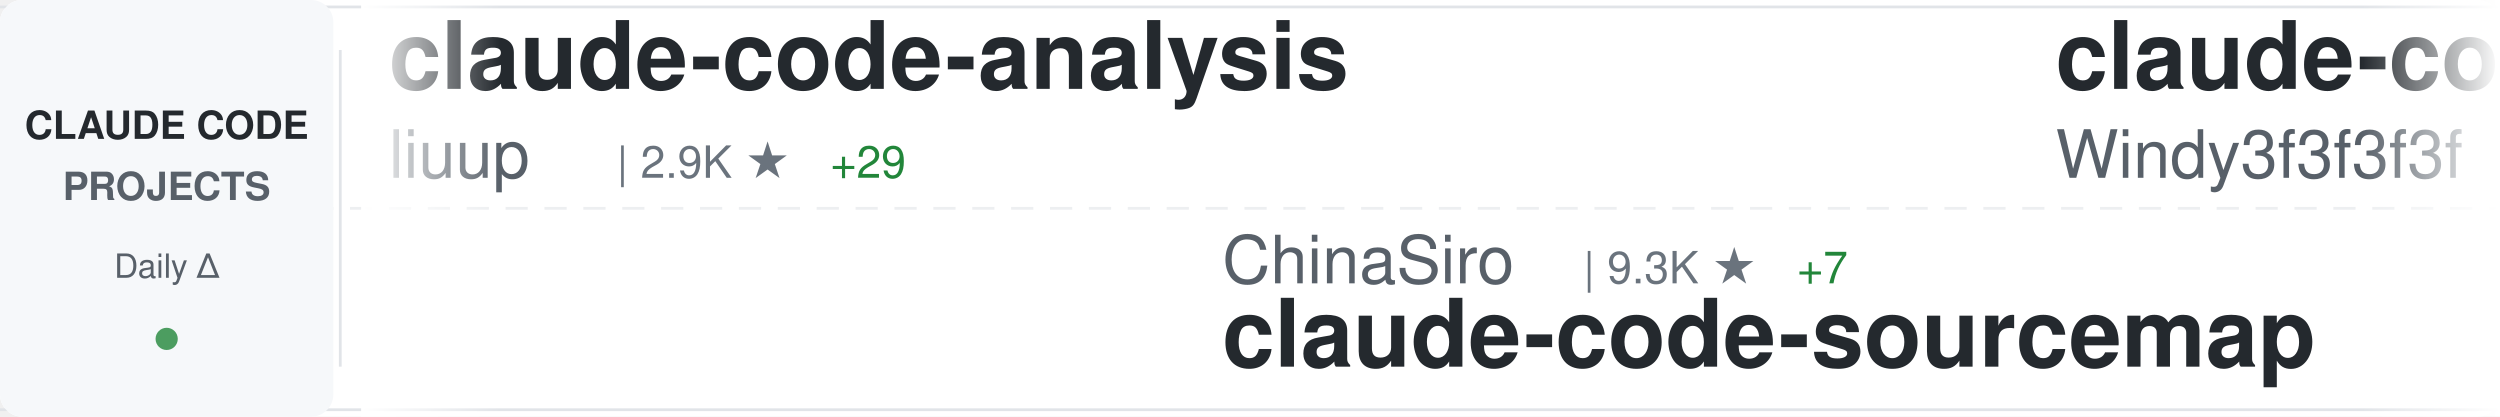
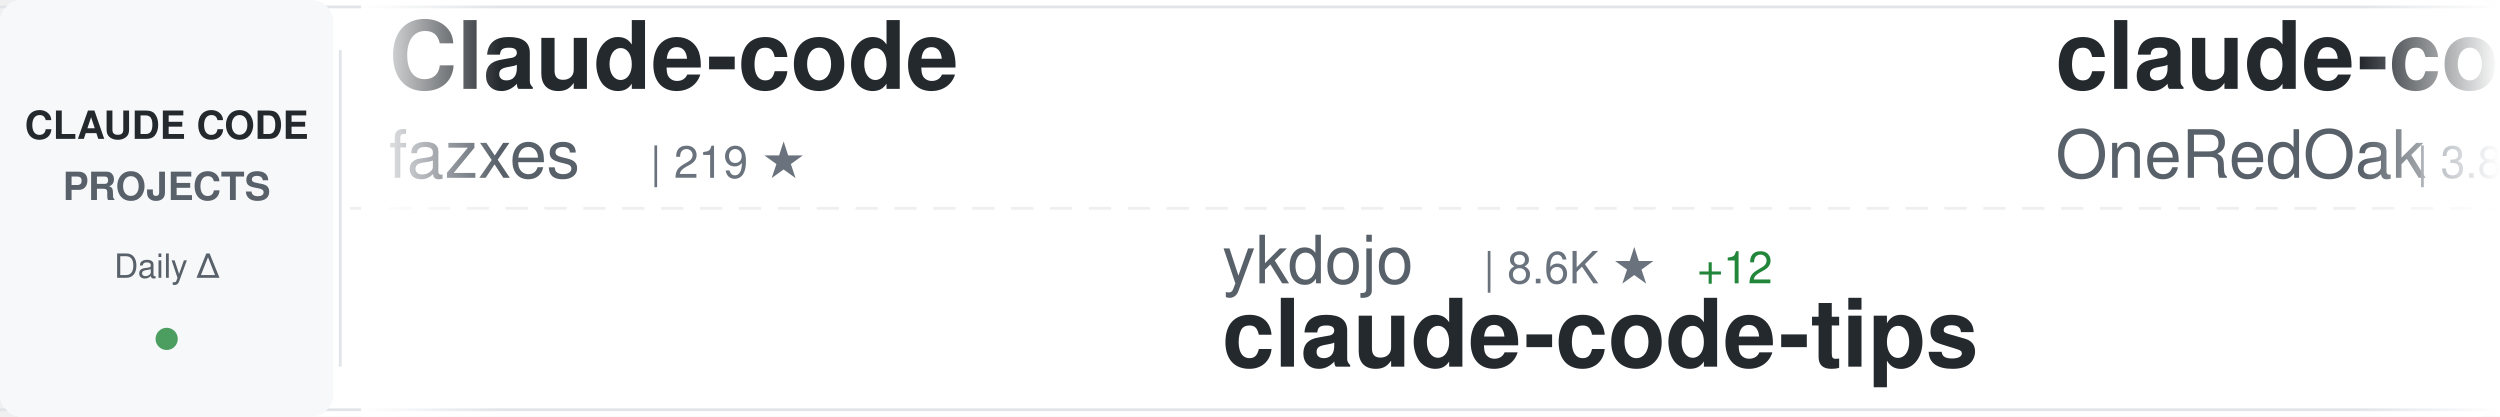
<svg xmlns="http://www.w3.org/2000/svg" width="900" height="150">
  <defs>
    <linearGradient id="awesomeLeftFade" x1="0%" y1="0%" x2="100%" y2="0%">
      <stop offset="0%" style="stop-color:#ffffff;stop-opacity:1" />
      <stop offset="100%" style="stop-color:#ffffff;stop-opacity:0" />
    </linearGradient>
    <linearGradient id="awesomeRightFade" x1="0%" y1="0%" x2="100%" y2="0%">
      <stop offset="0%" style="stop-color:#ffffff;stop-opacity:0" />
      <stop offset="100%" style="stop-color:#ffffff;stop-opacity:1" />
    </linearGradient>
  </defs>
  <rect width="900" height="150" fill="#ffffff" rx="8" />
  <rect x="0" y="2" width="900" height="1" fill="#e1e4e8" />
  <rect x="0" y="147" width="900" height="1" fill="#e1e4e8" />
  <line x1="0" y1="75" x2="900" y2="75" stroke="#e1e4e8" stroke-width="1" stroke-dasharray="8 6" opacity="0.6" />
  <rect x="0" y="0" width="120" height="150" fill="#f6f8fa" rx="8" />
  <text x="60" y="50" font-family="-apple-system, BlinkMacSystemFont, 'Segoe UI', Helvetica, Arial, sans-serif" font-size="14" font-weight="600" fill="#24292e" text-anchor="middle">CLAUDE CODE</text>
  <text x="60" y="72" font-family="-apple-system, BlinkMacSystemFont, 'Segoe UI', Helvetica, Arial, sans-serif" font-size="14" font-weight="600" fill="#586069" text-anchor="middle">PROJECTS</text>
  <text x="60" y="100" font-family="-apple-system, BlinkMacSystemFont, 'Segoe UI', Helvetica, Arial, sans-serif" font-size="12" font-weight="500" fill="#586069" text-anchor="middle">Daily Δ</text>
  <circle cx="60" cy="122" r="4" fill="#22863a" opacity="0.8" />
  <rect x="122" y="18" width="1" height="114" fill="#e1e4e8" />
  <clipPath id="awesomeTickerClip">
    <rect x="130" y="0" width="770" height="150" />
  </clipPath>
  <g clip-path="url(#awesomeTickerClip)">
    <g id="awesomeTickerItems">
      <animateTransform attributeName="transform" attributeType="XML" type="translate" from="0 0" to="-3000 0" dur="54s" repeatCount="indefinite" />
      <g transform="translate(0, 0)">
-         <text x="140" y="32" font-family="-apple-system, BlinkMacSystemFont, 'Segoe UI', Helvetica, Arial, sans-serif" font-size="34" font-weight="600" fill="#24292e">claude-code-analysis</text>
-         <text x="140" y="64" font-family="-apple-system, BlinkMacSystemFont, 'Segoe UI', Helvetica, Arial, sans-serif" font-size="24" font-weight="400" fill="#586069">liuup</text>
-         <text x="222" y="64" font-family="-apple-system, BlinkMacSystemFont, 'Segoe UI', Helvetica, Arial, sans-serif" font-size="16" font-weight="500" fill="#6a737d">| 2.9K ★</text>
-         <text x="299" y="64" font-family="-apple-system, BlinkMacSystemFont, 'Segoe UI', Helvetica, Arial, sans-serif" font-size="16" font-weight="500" fill="#22863a"> +29</text>
+         <text x="140" y="32" font-family="-apple-system, BlinkMacSystemFont, 'Segoe UI', Helvetica, Arial, sans-serif" font-size="34" font-weight="600" fill="#24292e">Claude-code</text>
+         <text x="140" y="64" font-family="-apple-system, BlinkMacSystemFont, 'Segoe UI', Helvetica, Arial, sans-serif" font-size="24" font-weight="400" fill="#586069">fazxes</text>
+         <text x="234" y="64" font-family="-apple-system, BlinkMacSystemFont, 'Segoe UI', Helvetica, Arial, sans-serif" font-size="16" font-weight="500" fill="#6a737d">| 219 ★</text>
      </g>
      <g transform="translate(300, 0)">
-         <text x="140" y="102" font-family="-apple-system, BlinkMacSystemFont, 'Segoe UI', Helvetica, Arial, sans-serif" font-size="24" font-weight="400" fill="#586069">ChinaSiro</text>
-         <text x="270" y="102" font-family="-apple-system, BlinkMacSystemFont, 'Segoe UI', Helvetica, Arial, sans-serif" font-size="16" font-weight="500" fill="#6a737d">| 9.3K ★</text>
-         <text x="347" y="102" font-family="-apple-system, BlinkMacSystemFont, 'Segoe UI', Helvetica, Arial, sans-serif" font-size="16" font-weight="500" fill="#22863a"> +7</text>
+         <text x="140" y="102" font-family="-apple-system, BlinkMacSystemFont, 'Segoe UI', Helvetica, Arial, sans-serif" font-size="24" font-weight="400" fill="#586069">ykdojo</text>
+         <text x="234" y="102" font-family="-apple-system, BlinkMacSystemFont, 'Segoe UI', Helvetica, Arial, sans-serif" font-size="16" font-weight="500" fill="#6a737d">| 8.6K ★</text>
+         <text x="311" y="102" font-family="-apple-system, BlinkMacSystemFont, 'Segoe UI', Helvetica, Arial, sans-serif" font-size="16" font-weight="500" fill="#22863a"> +12</text>
+         <text x="140" y="132" font-family="-apple-system, BlinkMacSystemFont, 'Segoe UI', Helvetica, Arial, sans-serif" font-size="34" font-weight="600" fill="#24292e">claude-code-tips</text>
+       </g>
+       <g transform="translate(600, 0)">
+         <text x="140" y="32" font-family="-apple-system, BlinkMacSystemFont, 'Segoe UI', Helvetica, Arial, sans-serif" font-size="34" font-weight="600" fill="#24292e">claude-code-workflows</text>
+         <text x="140" y="64" font-family="-apple-system, BlinkMacSystemFont, 'Segoe UI', Helvetica, Arial, sans-serif" font-size="24" font-weight="400" fill="#586069">OneRedOak</text>
+         <text x="270" y="64" font-family="-apple-system, BlinkMacSystemFont, 'Segoe UI', Helvetica, Arial, sans-serif" font-size="16" font-weight="500" fill="#6a737d">| 3.8K ★</text>
+       </g>
+       <g transform="translate(900, 0)">
+         <text x="140" y="102" font-family="-apple-system, BlinkMacSystemFont, 'Segoe UI', Helvetica, Arial, sans-serif" font-size="24" font-weight="400" fill="#586069">jeremylongshore</text>
+         <text x="342" y="102" font-family="-apple-system, BlinkMacSystemFont, 'Segoe UI', Helvetica, Arial, sans-serif" font-size="16" font-weight="500" fill="#6a737d">| 2.3K ★</text>
+         <text x="419" y="102" font-family="-apple-system, BlinkMacSystemFont, 'Segoe UI', Helvetica, Arial, sans-serif" font-size="16" font-weight="500" fill="#22863a"> +12</text>
+         <text x="140" y="132" font-family="-apple-system, BlinkMacSystemFont, 'Segoe UI', Helvetica, Arial, sans-serif" font-size="34" font-weight="600" fill="#24292e">claude-code-plugins-plus...</text>
+       </g>
+       <g transform="translate(1200, 0)">
+         <text x="140" y="32" font-family="-apple-system, BlinkMacSystemFont, 'Segoe UI', Helvetica, Arial, sans-serif" font-size="34" font-weight="600" fill="#24292e">claude-code-prompts</text>
+         <text x="140" y="64" font-family="-apple-system, BlinkMacSystemFont, 'Segoe UI', Helvetica, Arial, sans-serif" font-size="24" font-weight="400" fill="#586069">repowise-dev</text>
+         <text x="306" y="64" font-family="-apple-system, BlinkMacSystemFont, 'Segoe UI', Helvetica, Arial, sans-serif" font-size="16" font-weight="500" fill="#6a737d">| 1.1K ★</text>
+         <text x="383" y="64" font-family="-apple-system, BlinkMacSystemFont, 'Segoe UI', Helvetica, Arial, sans-serif" font-size="16" font-weight="500" fill="#22863a"> +2</text>
+       </g>
+       <g transform="translate(1500, 0)">
+         <text x="140" y="102" font-family="-apple-system, BlinkMacSystemFont, 'Segoe UI', Helvetica, Arial, sans-serif" font-size="24" font-weight="400" fill="#586069">shareAI-lab</text>
+         <text x="294" y="102" font-family="-apple-system, BlinkMacSystemFont, 'Segoe UI', Helvetica, Arial, sans-serif" font-size="16" font-weight="500" fill="#6a737d">| 64.7K ★</text>
+         <text x="380" y="102" font-family="-apple-system, BlinkMacSystemFont, 'Segoe UI', Helvetica, Arial, sans-serif" font-size="16" font-weight="500" fill="#22863a"> +211</text>
+         <text x="140" y="132" font-family="-apple-system, BlinkMacSystemFont, 'Segoe UI', Helvetica, Arial, sans-serif" font-size="34" font-weight="600" fill="#24292e">learn-claude-code</text>
+       </g>
+       <g transform="translate(1800, 0)">
+         <text x="140" y="32" font-family="-apple-system, BlinkMacSystemFont, 'Segoe UI', Helvetica, Arial, sans-serif" font-size="34" font-weight="600" fill="#24292e">Claude-Code</text>
+         <text x="140" y="64" font-family="-apple-system, BlinkMacSystemFont, 'Segoe UI', Helvetica, Arial, sans-serif" font-size="24" font-weight="400" fill="#586069">pengchengneo</text>
+         <text x="306" y="64" font-family="-apple-system, BlinkMacSystemFont, 'Segoe UI', Helvetica, Arial, sans-serif" font-size="16" font-weight="500" fill="#6a737d">| 1.5K ★</text>
+         <text x="383" y="64" font-family="-apple-system, BlinkMacSystemFont, 'Segoe UI', Helvetica, Arial, sans-serif" font-size="16" font-weight="500" fill="#22863a"> +6</text>
+       </g>
+       <g transform="translate(2100, 0)">
+         <text x="140" y="102" font-family="-apple-system, BlinkMacSystemFont, 'Segoe UI', Helvetica, Arial, sans-serif" font-size="24" font-weight="400" fill="#586069">lorryjovens-hub</text>
+         <text x="342" y="102" font-family="-apple-system, BlinkMacSystemFont, 'Segoe UI', Helvetica, Arial, sans-serif" font-size="16" font-weight="500" fill="#6a737d">| 1.6K ★</text>
+         <text x="419" y="102" font-family="-apple-system, BlinkMacSystemFont, 'Segoe UI', Helvetica, Arial, sans-serif" font-size="16" font-weight="500" fill="#22863a"> +1</text>
+         <text x="140" y="132" font-family="-apple-system, BlinkMacSystemFont, 'Segoe UI', Helvetica, Arial, sans-serif" font-size="34" font-weight="600" fill="#24292e">claude-code-rust</text>
+       </g>
+       <g transform="translate(2400, 0)">
+         <text x="140" y="32" font-family="-apple-system, BlinkMacSystemFont, 'Segoe UI', Helvetica, Arial, sans-serif" font-size="34" font-weight="600" fill="#24292e">claude-code-source</text>
+         <text x="140" y="64" font-family="-apple-system, BlinkMacSystemFont, 'Segoe UI', Helvetica, Arial, sans-serif" font-size="24" font-weight="400" fill="#586069">hangsman</text>
+         <text x="258" y="64" font-family="-apple-system, BlinkMacSystemFont, 'Segoe UI', Helvetica, Arial, sans-serif" font-size="16" font-weight="500" fill="#6a737d">| 782 ★</text>
+         <text x="326" y="64" font-family="-apple-system, BlinkMacSystemFont, 'Segoe UI', Helvetica, Arial, sans-serif" font-size="16" font-weight="500" fill="#22863a"> +1</text>
+       </g>
+       <g transform="translate(2700, 0)">
+         <text x="140" y="102" font-family="-apple-system, BlinkMacSystemFont, 'Segoe UI', Helvetica, Arial, sans-serif" font-size="24" font-weight="400" fill="#586069">Hyper66666</text>
+         <text x="282" y="102" font-family="-apple-system, BlinkMacSystemFont, 'Segoe UI', Helvetica, Arial, sans-serif" font-size="16" font-weight="500" fill="#6a737d">| 215 ★</text>
        <text x="140" y="132" font-family="-apple-system, BlinkMacSystemFont, 'Segoe UI', Helvetica, Arial, sans-serif" font-size="34" font-weight="600" fill="#24292e">claude-code-sourcemap</text>
      </g>
-       <g transform="translate(600, 0)">
-         <text x="140" y="32" font-family="-apple-system, BlinkMacSystemFont, 'Segoe UI', Helvetica, Arial, sans-serif" font-size="34" font-weight="600" fill="#24292e">claude-code-from-scratch</text>
-         <text x="140" y="64" font-family="-apple-system, BlinkMacSystemFont, 'Segoe UI', Helvetica, Arial, sans-serif" font-size="24" font-weight="400" fill="#586069">Windy3f3f3f3f</text>
-         <text x="318" y="64" font-family="-apple-system, BlinkMacSystemFont, 'Segoe UI', Helvetica, Arial, sans-serif" font-size="16" font-weight="500" fill="#6a737d">| 1.3K ★</text>
-         <text x="395" y="64" font-family="-apple-system, BlinkMacSystemFont, 'Segoe UI', Helvetica, Arial, sans-serif" font-size="16" font-weight="500" fill="#22863a"> +11</text>
-       </g>
-       <g transform="translate(900, 0)">
-         <text x="140" y="102" font-family="-apple-system, BlinkMacSystemFont, 'Segoe UI', Helvetica, Arial, sans-serif" font-size="24" font-weight="400" fill="#586069">hangsman</text>
-         <text x="258" y="102" font-family="-apple-system, BlinkMacSystemFont, 'Segoe UI', Helvetica, Arial, sans-serif" font-size="16" font-weight="500" fill="#6a737d">| 782 ★</text>
-         <text x="326" y="102" font-family="-apple-system, BlinkMacSystemFont, 'Segoe UI', Helvetica, Arial, sans-serif" font-size="16" font-weight="500" fill="#22863a"> +1</text>
-         <text x="140" y="132" font-family="-apple-system, BlinkMacSystemFont, 'Segoe UI', Helvetica, Arial, sans-serif" font-size="34" font-weight="600" fill="#24292e">claude-code-source</text>
-       </g>
-       <g transform="translate(1200, 0)">
-         <text x="140" y="32" font-family="-apple-system, BlinkMacSystemFont, 'Segoe UI', Helvetica, Arial, sans-serif" font-size="34" font-weight="600" fill="#24292e">Claude-Code-Workflow</text>
-         <text x="140" y="64" font-family="-apple-system, BlinkMacSystemFont, 'Segoe UI', Helvetica, Arial, sans-serif" font-size="24" font-weight="400" fill="#586069">catlog22</text>
-         <text x="258" y="64" font-family="-apple-system, BlinkMacSystemFont, 'Segoe UI', Helvetica, Arial, sans-serif" font-size="16" font-weight="500" fill="#6a737d">| 2.1K ★</text>
-         <text x="335" y="64" font-family="-apple-system, BlinkMacSystemFont, 'Segoe UI', Helvetica, Arial, sans-serif" font-size="16" font-weight="500" fill="#22863a"> +3</text>
-       </g>
-       <g transform="translate(1500, 0)">
-         <text x="140" y="102" font-family="-apple-system, BlinkMacSystemFont, 'Segoe UI', Helvetica, Arial, sans-serif" font-size="24" font-weight="400" fill="#586069">darcyegb</text>
-         <text x="258" y="102" font-family="-apple-system, BlinkMacSystemFont, 'Segoe UI', Helvetica, Arial, sans-serif" font-size="16" font-weight="500" fill="#6a737d">| 713 ★</text>
-         <text x="326" y="102" font-family="-apple-system, BlinkMacSystemFont, 'Segoe UI', Helvetica, Arial, sans-serif" font-size="16" font-weight="500" fill="#22863a"> +2</text>
-         <text x="140" y="132" font-family="-apple-system, BlinkMacSystemFont, 'Segoe UI', Helvetica, Arial, sans-serif" font-size="34" font-weight="600" fill="#24292e">ClaudeCodeAgents</text>
-       </g>
-       <g transform="translate(1800, 0)">
-         <text x="140" y="32" font-family="-apple-system, BlinkMacSystemFont, 'Segoe UI', Helvetica, Arial, sans-serif" font-size="34" font-weight="600" fill="#24292e">claude-code-tudou</text>
-         <text x="140" y="64" font-family="-apple-system, BlinkMacSystemFont, 'Segoe UI', Helvetica, Arial, sans-serif" font-size="24" font-weight="400" fill="#586069">AICoderTudou</text>
-         <text x="306" y="64" font-family="-apple-system, BlinkMacSystemFont, 'Segoe UI', Helvetica, Arial, sans-serif" font-size="16" font-weight="500" fill="#6a737d">| 500 ★</text>
-       </g>
-       <g transform="translate(2100, 0)">
-         <text x="140" y="102" font-family="-apple-system, BlinkMacSystemFont, 'Segoe UI', Helvetica, Arial, sans-serif" font-size="24" font-weight="400" fill="#586069">andrew-kramer-inno</text>
-         <text x="378" y="102" font-family="-apple-system, BlinkMacSystemFont, 'Segoe UI', Helvetica, Arial, sans-serif" font-size="16" font-weight="500" fill="#6a737d">| 592 ★</text>
-         <text x="446" y="102" font-family="-apple-system, BlinkMacSystemFont, 'Segoe UI', Helvetica, Arial, sans-serif" font-size="16" font-weight="500" fill="#22863a"> +1</text>
-         <text x="140" y="132" font-family="-apple-system, BlinkMacSystemFont, 'Segoe UI', Helvetica, Arial, sans-serif" font-size="34" font-weight="600" fill="#24292e">claude-code-source-build</text>
-       </g>
-       <g transform="translate(2400, 0)">
-         <text x="140" y="32" font-family="-apple-system, BlinkMacSystemFont, 'Segoe UI', Helvetica, Arial, sans-serif" font-size="34" font-weight="600" fill="#24292e">claude-code-spec-workflo...</text>
-         <text x="140" y="64" font-family="-apple-system, BlinkMacSystemFont, 'Segoe UI', Helvetica, Arial, sans-serif" font-size="24" font-weight="400" fill="#586069">Pimzino</text>
-         <text x="246" y="64" font-family="-apple-system, BlinkMacSystemFont, 'Segoe UI', Helvetica, Arial, sans-serif" font-size="16" font-weight="500" fill="#6a737d">| 3.8K ★</text>
-         <text x="323" y="64" font-family="-apple-system, BlinkMacSystemFont, 'Segoe UI', Helvetica, Arial, sans-serif" font-size="16" font-weight="500" fill="#22863a"> +1</text>
-       </g>
-       <g transform="translate(2700, 0)">
-         <text x="140" y="102" font-family="-apple-system, BlinkMacSystemFont, 'Segoe UI', Helvetica, Arial, sans-serif" font-size="24" font-weight="400" fill="#586069">zebbern</text>
-         <text x="246" y="102" font-family="-apple-system, BlinkMacSystemFont, 'Segoe UI', Helvetica, Arial, sans-serif" font-size="16" font-weight="500" fill="#6a737d">| 4.2K ★</text>
-         <text x="323" y="102" font-family="-apple-system, BlinkMacSystemFont, 'Segoe UI', Helvetica, Arial, sans-serif" font-size="16" font-weight="500" fill="#22863a"> +3</text>
-         <text x="140" y="132" font-family="-apple-system, BlinkMacSystemFont, 'Segoe UI', Helvetica, Arial, sans-serif" font-size="34" font-weight="600" fill="#24292e">claude-code-guide</text>
-       </g>
      <g transform="translate(3000, 0)">
-         <text x="140" y="32" font-family="-apple-system, BlinkMacSystemFont, 'Segoe UI', Helvetica, Arial, sans-serif" font-size="34" font-weight="600" fill="#24292e">claude-code-analysis</text>
-         <text x="140" y="64" font-family="-apple-system, BlinkMacSystemFont, 'Segoe UI', Helvetica, Arial, sans-serif" font-size="24" font-weight="400" fill="#586069">liuup</text>
-         <text x="222" y="64" font-family="-apple-system, BlinkMacSystemFont, 'Segoe UI', Helvetica, Arial, sans-serif" font-size="16" font-weight="500" fill="#6a737d">| 2.9K ★</text>
-         <text x="299" y="64" font-family="-apple-system, BlinkMacSystemFont, 'Segoe UI', Helvetica, Arial, sans-serif" font-size="16" font-weight="500" fill="#22863a"> +29</text>
+         <text x="140" y="32" font-family="-apple-system, BlinkMacSystemFont, 'Segoe UI', Helvetica, Arial, sans-serif" font-size="34" font-weight="600" fill="#24292e">Claude-code</text>
+         <text x="140" y="64" font-family="-apple-system, BlinkMacSystemFont, 'Segoe UI', Helvetica, Arial, sans-serif" font-size="24" font-weight="400" fill="#586069">fazxes</text>
+         <text x="234" y="64" font-family="-apple-system, BlinkMacSystemFont, 'Segoe UI', Helvetica, Arial, sans-serif" font-size="16" font-weight="500" fill="#6a737d">| 219 ★</text>
      </g>
      <g transform="translate(3300, 0)">
-         <text x="140" y="102" font-family="-apple-system, BlinkMacSystemFont, 'Segoe UI', Helvetica, Arial, sans-serif" font-size="24" font-weight="400" fill="#586069">ChinaSiro</text>
-         <text x="270" y="102" font-family="-apple-system, BlinkMacSystemFont, 'Segoe UI', Helvetica, Arial, sans-serif" font-size="16" font-weight="500" fill="#6a737d">| 9.3K ★</text>
-         <text x="347" y="102" font-family="-apple-system, BlinkMacSystemFont, 'Segoe UI', Helvetica, Arial, sans-serif" font-size="16" font-weight="500" fill="#22863a"> +7</text>
-         <text x="140" y="132" font-family="-apple-system, BlinkMacSystemFont, 'Segoe UI', Helvetica, Arial, sans-serif" font-size="34" font-weight="600" fill="#24292e">claude-code-sourcemap</text>
+         <text x="140" y="102" font-family="-apple-system, BlinkMacSystemFont, 'Segoe UI', Helvetica, Arial, sans-serif" font-size="24" font-weight="400" fill="#586069">ykdojo</text>
+         <text x="234" y="102" font-family="-apple-system, BlinkMacSystemFont, 'Segoe UI', Helvetica, Arial, sans-serif" font-size="16" font-weight="500" fill="#6a737d">| 8.6K ★</text>
+         <text x="311" y="102" font-family="-apple-system, BlinkMacSystemFont, 'Segoe UI', Helvetica, Arial, sans-serif" font-size="16" font-weight="500" fill="#22863a"> +12</text>
+         <text x="140" y="132" font-family="-apple-system, BlinkMacSystemFont, 'Segoe UI', Helvetica, Arial, sans-serif" font-size="34" font-weight="600" fill="#24292e">claude-code-tips</text>
      </g>
      <g transform="translate(3600, 0)">
-         <text x="140" y="32" font-family="-apple-system, BlinkMacSystemFont, 'Segoe UI', Helvetica, Arial, sans-serif" font-size="34" font-weight="600" fill="#24292e">claude-code-from-scratch</text>
-         <text x="140" y="64" font-family="-apple-system, BlinkMacSystemFont, 'Segoe UI', Helvetica, Arial, sans-serif" font-size="24" font-weight="400" fill="#586069">Windy3f3f3f3f</text>
-         <text x="318" y="64" font-family="-apple-system, BlinkMacSystemFont, 'Segoe UI', Helvetica, Arial, sans-serif" font-size="16" font-weight="500" fill="#6a737d">| 1.3K ★</text>
-         <text x="395" y="64" font-family="-apple-system, BlinkMacSystemFont, 'Segoe UI', Helvetica, Arial, sans-serif" font-size="16" font-weight="500" fill="#22863a"> +11</text>
+         <text x="140" y="32" font-family="-apple-system, BlinkMacSystemFont, 'Segoe UI', Helvetica, Arial, sans-serif" font-size="34" font-weight="600" fill="#24292e">claude-code-workflows</text>
+         <text x="140" y="64" font-family="-apple-system, BlinkMacSystemFont, 'Segoe UI', Helvetica, Arial, sans-serif" font-size="24" font-weight="400" fill="#586069">OneRedOak</text>
+         <text x="270" y="64" font-family="-apple-system, BlinkMacSystemFont, 'Segoe UI', Helvetica, Arial, sans-serif" font-size="16" font-weight="500" fill="#6a737d">| 3.8K ★</text>
      </g>
      <g transform="translate(3900, 0)">
-         <text x="140" y="102" font-family="-apple-system, BlinkMacSystemFont, 'Segoe UI', Helvetica, Arial, sans-serif" font-size="24" font-weight="400" fill="#586069">hangsman</text>
-         <text x="258" y="102" font-family="-apple-system, BlinkMacSystemFont, 'Segoe UI', Helvetica, Arial, sans-serif" font-size="16" font-weight="500" fill="#6a737d">| 782 ★</text>
-         <text x="326" y="102" font-family="-apple-system, BlinkMacSystemFont, 'Segoe UI', Helvetica, Arial, sans-serif" font-size="16" font-weight="500" fill="#22863a"> +1</text>
-         <text x="140" y="132" font-family="-apple-system, BlinkMacSystemFont, 'Segoe UI', Helvetica, Arial, sans-serif" font-size="34" font-weight="600" fill="#24292e">claude-code-source</text>
+         <text x="140" y="102" font-family="-apple-system, BlinkMacSystemFont, 'Segoe UI', Helvetica, Arial, sans-serif" font-size="24" font-weight="400" fill="#586069">jeremylongshore</text>
+         <text x="342" y="102" font-family="-apple-system, BlinkMacSystemFont, 'Segoe UI', Helvetica, Arial, sans-serif" font-size="16" font-weight="500" fill="#6a737d">| 2.3K ★</text>
+         <text x="419" y="102" font-family="-apple-system, BlinkMacSystemFont, 'Segoe UI', Helvetica, Arial, sans-serif" font-size="16" font-weight="500" fill="#22863a"> +12</text>
+         <text x="140" y="132" font-family="-apple-system, BlinkMacSystemFont, 'Segoe UI', Helvetica, Arial, sans-serif" font-size="34" font-weight="600" fill="#24292e">claude-code-plugins-plus...</text>
      </g>
    </g>
  </g>
  <rect x="130" y="0" width="50" height="150" fill="url(#awesomeLeftFade)" />
  <rect x="850" y="0" width="50" height="150" fill="url(#awesomeRightFade)" />
</svg>
